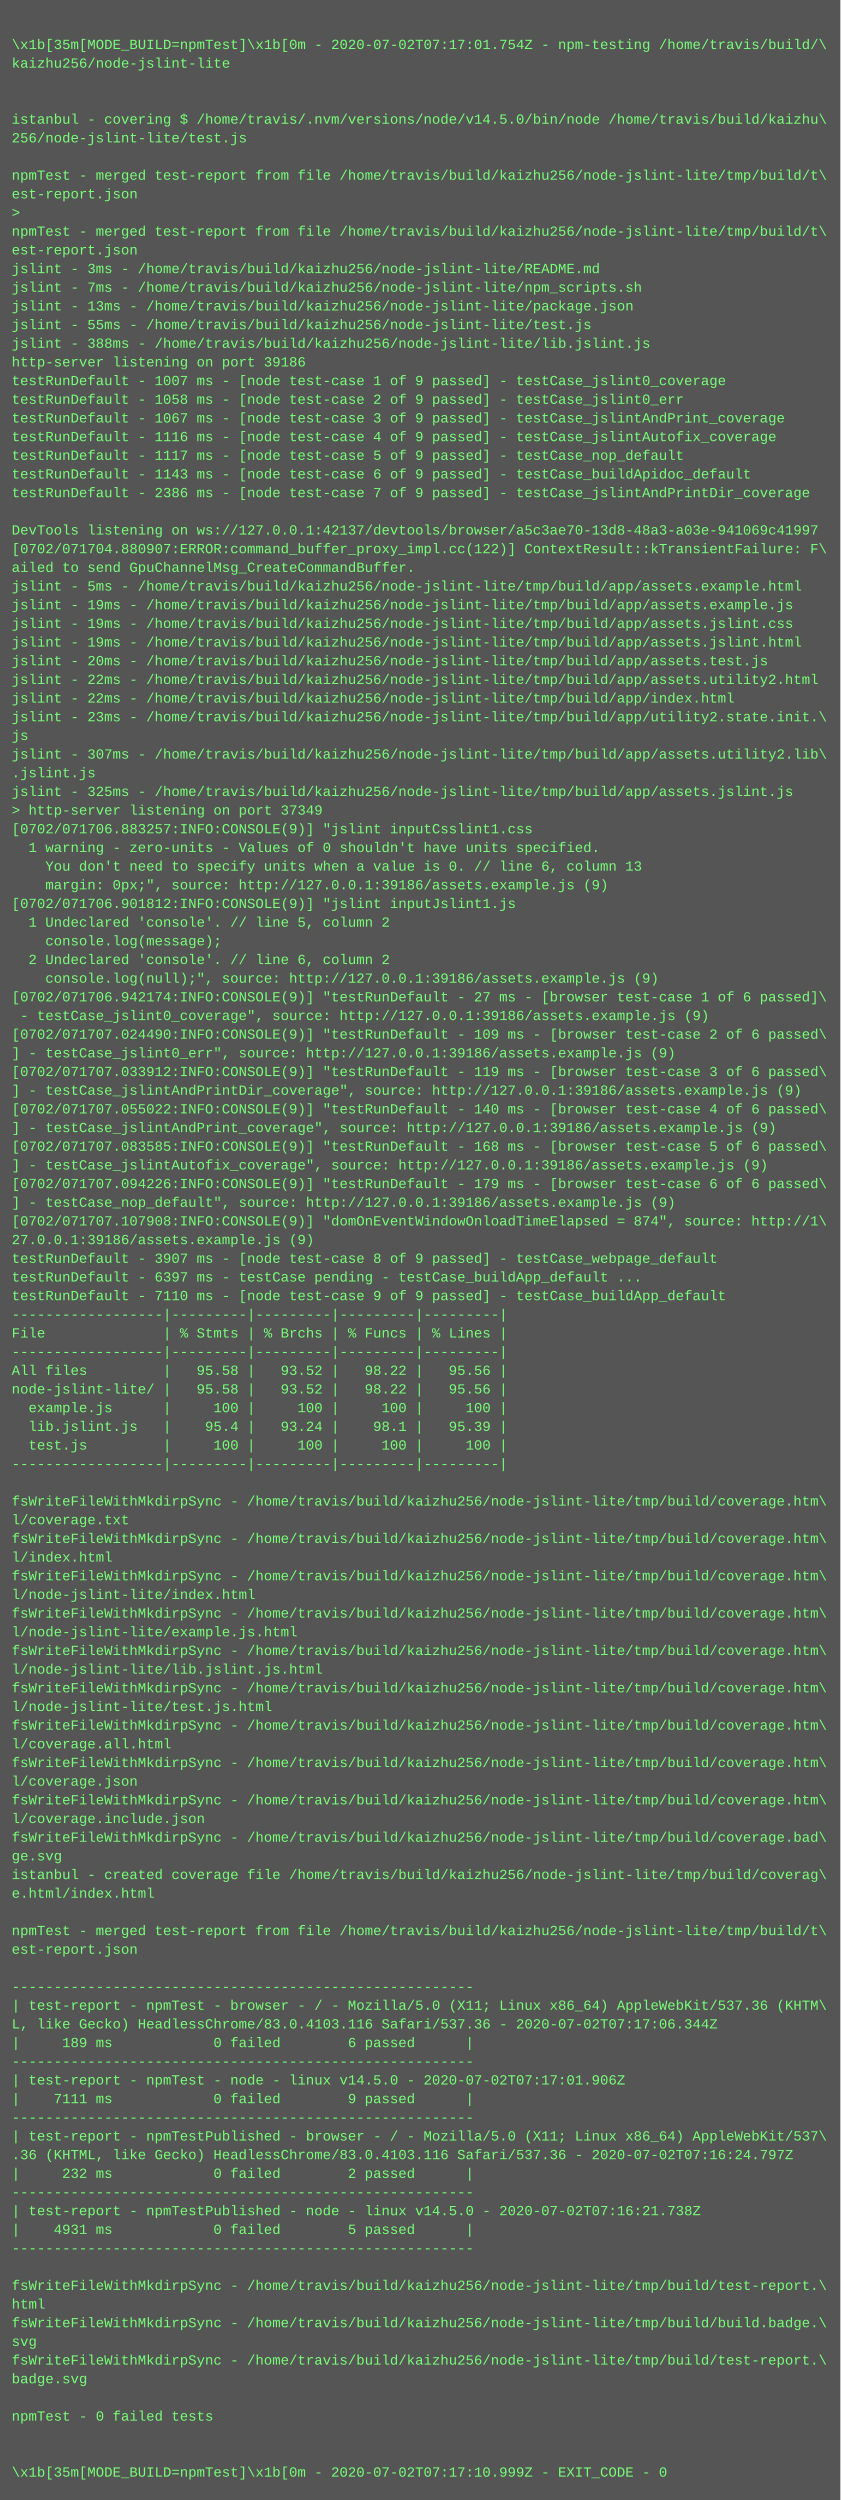
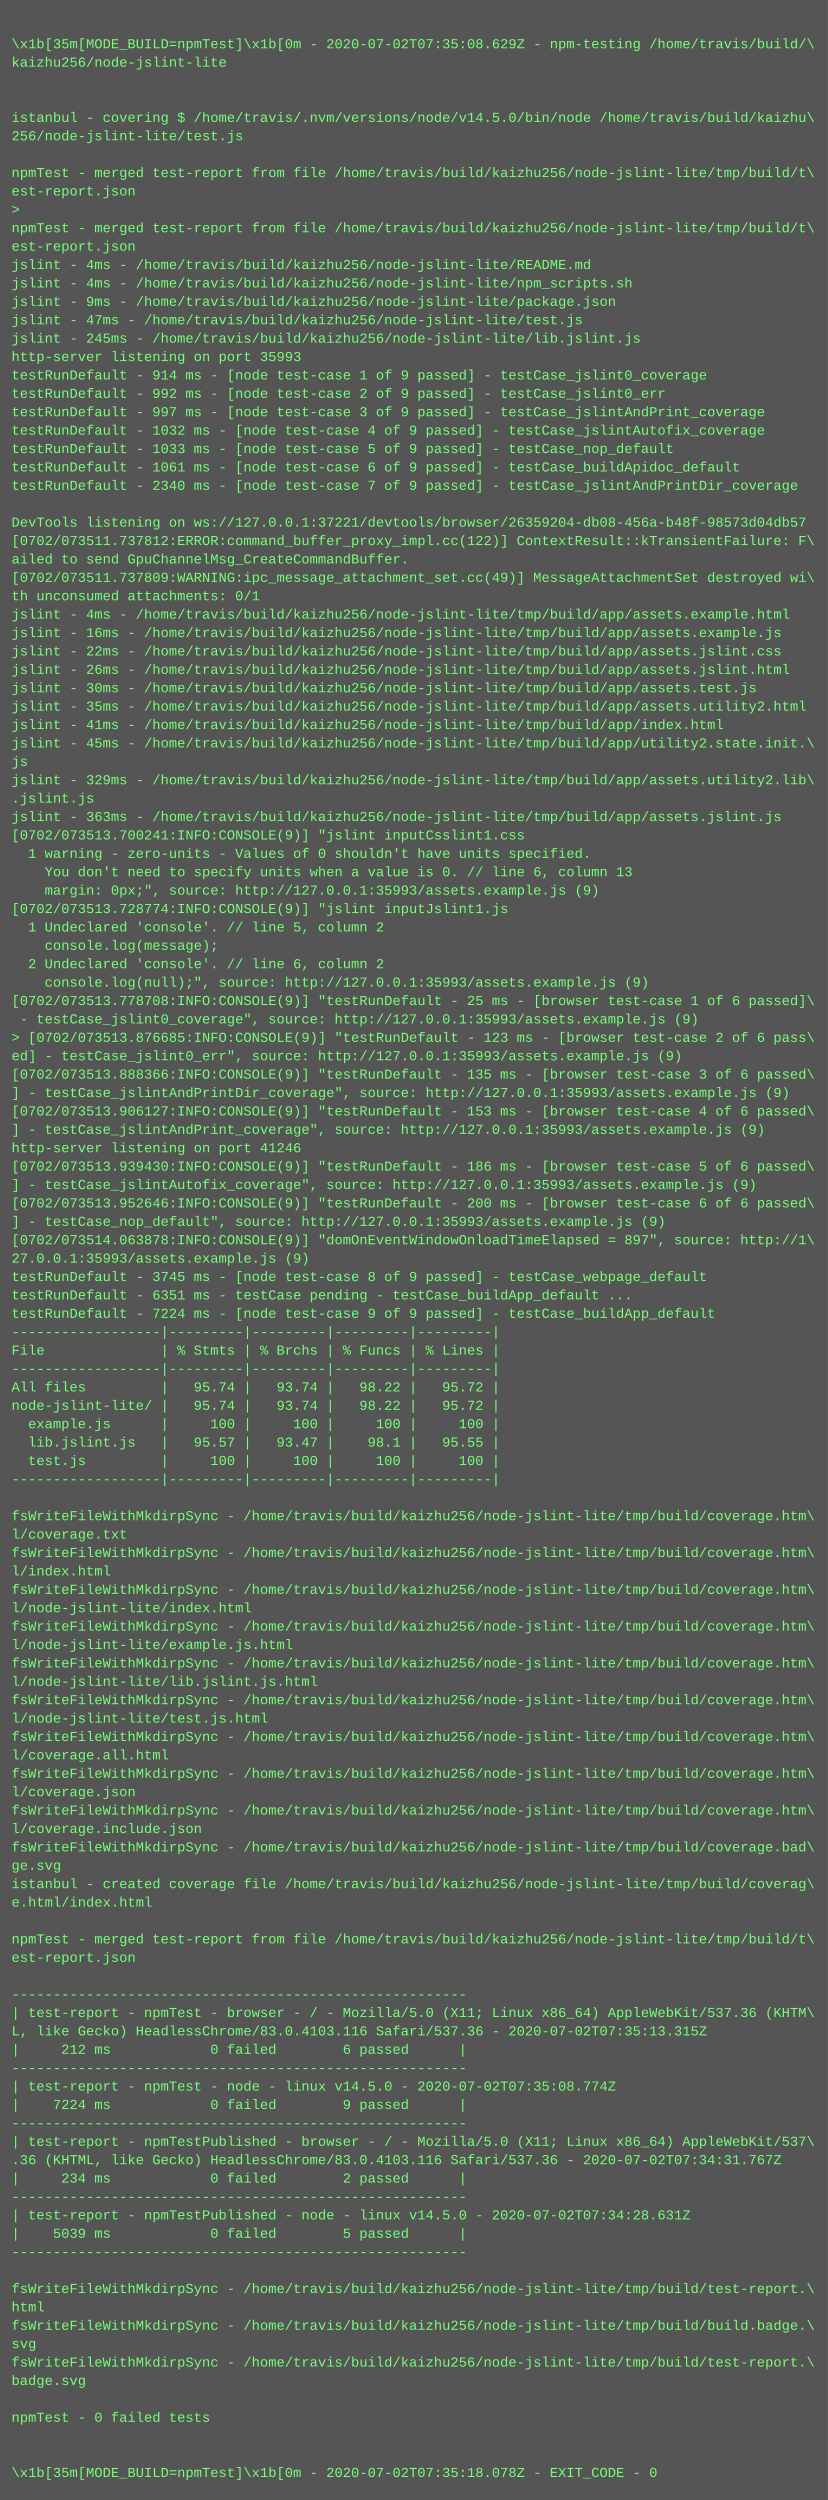
- <svg xmlns="http://www.w3.org/2000/svg" height="2142" width="720">
-   <rect height="2142" fill="#555" width="720" />
+ <svg xmlns="http://www.w3.org/2000/svg" height="2174" width="720">
+   <rect height="2174" fill="#555" width="720" />
  <text fill="#7f7" font-family="Courier New" font-size="12" xml:space="preserve">
    <tspan x="10" y="26" />
-     <tspan x="10" y="42">\x1b[35m[MODE_BUILD=npmTest]\x1b[0m - 2020-07-02T07:17:01.754Z - npm-testing /home/travis/build/\</tspan>
+     <tspan x="10" y="42">\x1b[35m[MODE_BUILD=npmTest]\x1b[0m - 2020-07-02T07:35:08.629Z - npm-testing /home/travis/build/\</tspan>
    <tspan x="10" y="58">kaizhu256/node-jslint-lite</tspan>
    <tspan x="10" y="74" />
    <tspan x="10" y="90" />
    <tspan x="10" y="106">istanbul - covering $ /home/travis/.nvm/versions/node/v14.5.0/bin/node /home/travis/build/kaizhu\</tspan>
    <tspan x="10" y="122">256/node-jslint-lite/test.js</tspan>
    <tspan x="10" y="138" />
    <tspan x="10" y="154">npmTest - merged test-report from file /home/travis/build/kaizhu256/node-jslint-lite/tmp/build/t\</tspan>
    <tspan x="10" y="170">est-report.json</tspan>
    <tspan x="10" y="186">&gt; </tspan>
    <tspan x="10" y="202">npmTest - merged test-report from file /home/travis/build/kaizhu256/node-jslint-lite/tmp/build/t\</tspan>
    <tspan x="10" y="218">est-report.json</tspan>
-     <tspan x="10" y="234">jslint - 3ms - /home/travis/build/kaizhu256/node-jslint-lite/README.md</tspan>
-     <tspan x="10" y="250">jslint - 7ms - /home/travis/build/kaizhu256/node-jslint-lite/npm_scripts.sh</tspan>
-     <tspan x="10" y="266">jslint - 13ms - /home/travis/build/kaizhu256/node-jslint-lite/package.json</tspan>
-     <tspan x="10" y="282">jslint - 55ms - /home/travis/build/kaizhu256/node-jslint-lite/test.js</tspan>
-     <tspan x="10" y="298">jslint - 388ms - /home/travis/build/kaizhu256/node-jslint-lite/lib.jslint.js</tspan>
-     <tspan x="10" y="314">http-server listening on port 39186</tspan>
-     <tspan x="10" y="330">testRunDefault - 1007 ms - [node test-case 1 of 9 passed] - testCase_jslint0_coverage</tspan>
-     <tspan x="10" y="346">testRunDefault - 1058 ms - [node test-case 2 of 9 passed] - testCase_jslint0_err</tspan>
-     <tspan x="10" y="362">testRunDefault - 1067 ms - [node test-case 3 of 9 passed] - testCase_jslintAndPrint_coverage</tspan>
-     <tspan x="10" y="378">testRunDefault - 1116 ms - [node test-case 4 of 9 passed] - testCase_jslintAutofix_coverage</tspan>
-     <tspan x="10" y="394">testRunDefault - 1117 ms - [node test-case 5 of 9 passed] - testCase_nop_default</tspan>
-     <tspan x="10" y="410">testRunDefault - 1143 ms - [node test-case 6 of 9 passed] - testCase_buildApidoc_default</tspan>
-     <tspan x="10" y="426">testRunDefault - 2386 ms - [node test-case 7 of 9 passed] - testCase_jslintAndPrintDir_coverage</tspan>
+     <tspan x="10" y="234">jslint - 4ms - /home/travis/build/kaizhu256/node-jslint-lite/README.md</tspan>
+     <tspan x="10" y="250">jslint - 4ms - /home/travis/build/kaizhu256/node-jslint-lite/npm_scripts.sh</tspan>
+     <tspan x="10" y="266">jslint - 9ms - /home/travis/build/kaizhu256/node-jslint-lite/package.json</tspan>
+     <tspan x="10" y="282">jslint - 47ms - /home/travis/build/kaizhu256/node-jslint-lite/test.js</tspan>
+     <tspan x="10" y="298">jslint - 245ms - /home/travis/build/kaizhu256/node-jslint-lite/lib.jslint.js</tspan>
+     <tspan x="10" y="314">http-server listening on port 35993</tspan>
+     <tspan x="10" y="330">testRunDefault - 914 ms - [node test-case 1 of 9 passed] - testCase_jslint0_coverage</tspan>
+     <tspan x="10" y="346">testRunDefault - 992 ms - [node test-case 2 of 9 passed] - testCase_jslint0_err</tspan>
+     <tspan x="10" y="362">testRunDefault - 997 ms - [node test-case 3 of 9 passed] - testCase_jslintAndPrint_coverage</tspan>
+     <tspan x="10" y="378">testRunDefault - 1032 ms - [node test-case 4 of 9 passed] - testCase_jslintAutofix_coverage</tspan>
+     <tspan x="10" y="394">testRunDefault - 1033 ms - [node test-case 5 of 9 passed] - testCase_nop_default</tspan>
+     <tspan x="10" y="410">testRunDefault - 1061 ms - [node test-case 6 of 9 passed] - testCase_buildApidoc_default</tspan>
+     <tspan x="10" y="426">testRunDefault - 2340 ms - [node test-case 7 of 9 passed] - testCase_jslintAndPrintDir_coverage</tspan>
    <tspan x="10" y="442" />
-     <tspan x="10" y="458">DevTools listening on ws://127.0.0.1:42137/devtools/browser/a5c3ae70-13d8-48a3-a03e-941069c41997</tspan>
-     <tspan x="10" y="474">[0702/071704.880907:ERROR:command_buffer_proxy_impl.cc(122)] ContextResult::kTransientFailure: F\</tspan>
+     <tspan x="10" y="458">DevTools listening on ws://127.0.0.1:37221/devtools/browser/26359204-db08-456a-b48f-98573d04db57</tspan>
+     <tspan x="10" y="474">[0702/073511.737812:ERROR:command_buffer_proxy_impl.cc(122)] ContextResult::kTransientFailure: F\</tspan>
    <tspan x="10" y="490">ailed to send GpuChannelMsg_CreateCommandBuffer.</tspan>
-     <tspan x="10" y="506">jslint - 5ms - /home/travis/build/kaizhu256/node-jslint-lite/tmp/build/app/assets.example.html</tspan>
-     <tspan x="10" y="522">jslint - 19ms - /home/travis/build/kaizhu256/node-jslint-lite/tmp/build/app/assets.example.js</tspan>
-     <tspan x="10" y="538">jslint - 19ms - /home/travis/build/kaizhu256/node-jslint-lite/tmp/build/app/assets.jslint.css</tspan>
-     <tspan x="10" y="554">jslint - 19ms - /home/travis/build/kaizhu256/node-jslint-lite/tmp/build/app/assets.jslint.html</tspan>
-     <tspan x="10" y="570">jslint - 20ms - /home/travis/build/kaizhu256/node-jslint-lite/tmp/build/app/assets.test.js</tspan>
-     <tspan x="10" y="586">jslint - 22ms - /home/travis/build/kaizhu256/node-jslint-lite/tmp/build/app/assets.utility2.html</tspan>
-     <tspan x="10" y="602">jslint - 22ms - /home/travis/build/kaizhu256/node-jslint-lite/tmp/build/app/index.html</tspan>
-     <tspan x="10" y="618">jslint - 23ms - /home/travis/build/kaizhu256/node-jslint-lite/tmp/build/app/utility2.state.init.\</tspan>
-     <tspan x="10" y="634">js</tspan>
-     <tspan x="10" y="650">jslint - 307ms - /home/travis/build/kaizhu256/node-jslint-lite/tmp/build/app/assets.utility2.lib\</tspan>
-     <tspan x="10" y="666">.jslint.js</tspan>
-     <tspan x="10" y="682">jslint - 325ms - /home/travis/build/kaizhu256/node-jslint-lite/tmp/build/app/assets.jslint.js</tspan>
-     <tspan x="10" y="698">&gt; http-server listening on port 37349</tspan>
-     <tspan x="10" y="714">[0702/071706.883257:INFO:CONSOLE(9)] "jslint inputCsslint1.css</tspan>
-     <tspan x="10" y="730">  1 warning - zero-units - Values of 0 shouldn't have units specified.</tspan>
-     <tspan x="10" y="746">    You don't need to specify units when a value is 0. // line 6, column 13</tspan>
-     <tspan x="10" y="762">    margin: 0px;", source: http://127.0.0.1:39186/assets.example.js (9)</tspan>
-     <tspan x="10" y="778">[0702/071706.901812:INFO:CONSOLE(9)] "jslint inputJslint1.js</tspan>
-     <tspan x="10" y="794">  1 Undeclared 'console'. // line 5, column 2</tspan>
-     <tspan x="10" y="810">    console.log(message);</tspan>
-     <tspan x="10" y="826">  2 Undeclared 'console'. // line 6, column 2</tspan>
-     <tspan x="10" y="842">    console.log(null);", source: http://127.0.0.1:39186/assets.example.js (9)</tspan>
-     <tspan x="10" y="858">[0702/071706.942174:INFO:CONSOLE(9)] "testRunDefault - 27 ms - [browser test-case 1 of 6 passed]\</tspan>
-     <tspan x="10" y="874"> - testCase_jslint0_coverage", source: http://127.0.0.1:39186/assets.example.js (9)</tspan>
-     <tspan x="10" y="890">[0702/071707.024490:INFO:CONSOLE(9)] "testRunDefault - 109 ms - [browser test-case 2 of 6 passed\</tspan>
-     <tspan x="10" y="906">] - testCase_jslint0_err", source: http://127.0.0.1:39186/assets.example.js (9)</tspan>
-     <tspan x="10" y="922">[0702/071707.033912:INFO:CONSOLE(9)] "testRunDefault - 119 ms - [browser test-case 3 of 6 passed\</tspan>
-     <tspan x="10" y="938">] - testCase_jslintAndPrintDir_coverage", source: http://127.0.0.1:39186/assets.example.js (9)</tspan>
-     <tspan x="10" y="954">[0702/071707.055022:INFO:CONSOLE(9)] "testRunDefault - 140 ms - [browser test-case 4 of 6 passed\</tspan>
-     <tspan x="10" y="970">] - testCase_jslintAndPrint_coverage", source: http://127.0.0.1:39186/assets.example.js (9)</tspan>
-     <tspan x="10" y="986">[0702/071707.083585:INFO:CONSOLE(9)] "testRunDefault - 168 ms - [browser test-case 5 of 6 passed\</tspan>
-     <tspan x="10" y="1002">] - testCase_jslintAutofix_coverage", source: http://127.0.0.1:39186/assets.example.js (9)</tspan>
-     <tspan x="10" y="1018">[0702/071707.094226:INFO:CONSOLE(9)] "testRunDefault - 179 ms - [browser test-case 6 of 6 passed\</tspan>
-     <tspan x="10" y="1034">] - testCase_nop_default", source: http://127.0.0.1:39186/assets.example.js (9)</tspan>
-     <tspan x="10" y="1050">[0702/071707.107908:INFO:CONSOLE(9)] "domOnEventWindowOnloadTimeElapsed = 874", source: http://1\</tspan>
-     <tspan x="10" y="1066">27.0.0.1:39186/assets.example.js (9)</tspan>
-     <tspan x="10" y="1082">testRunDefault - 3907 ms - [node test-case 8 of 9 passed] - testCase_webpage_default</tspan>
-     <tspan x="10" y="1098">testRunDefault - 6397 ms - testCase pending - testCase_buildApp_default ...</tspan>
-     <tspan x="10" y="1114">testRunDefault - 7110 ms - [node test-case 9 of 9 passed] - testCase_buildApp_default</tspan>
-     <tspan x="10" y="1130">------------------|---------|---------|---------|---------|</tspan>
-     <tspan x="10" y="1146">File              | % Stmts | % Brchs | % Funcs | % Lines |</tspan>
+     <tspan x="10" y="506">[0702/073511.737809:WARNING:ipc_message_attachment_set.cc(49)] MessageAttachmentSet destroyed wi\</tspan>
+     <tspan x="10" y="522">th unconsumed attachments: 0/1</tspan>
+     <tspan x="10" y="538">jslint - 4ms - /home/travis/build/kaizhu256/node-jslint-lite/tmp/build/app/assets.example.html</tspan>
+     <tspan x="10" y="554">jslint - 16ms - /home/travis/build/kaizhu256/node-jslint-lite/tmp/build/app/assets.example.js</tspan>
+     <tspan x="10" y="570">jslint - 22ms - /home/travis/build/kaizhu256/node-jslint-lite/tmp/build/app/assets.jslint.css</tspan>
+     <tspan x="10" y="586">jslint - 26ms - /home/travis/build/kaizhu256/node-jslint-lite/tmp/build/app/assets.jslint.html</tspan>
+     <tspan x="10" y="602">jslint - 30ms - /home/travis/build/kaizhu256/node-jslint-lite/tmp/build/app/assets.test.js</tspan>
+     <tspan x="10" y="618">jslint - 35ms - /home/travis/build/kaizhu256/node-jslint-lite/tmp/build/app/assets.utility2.html</tspan>
+     <tspan x="10" y="634">jslint - 41ms - /home/travis/build/kaizhu256/node-jslint-lite/tmp/build/app/index.html</tspan>
+     <tspan x="10" y="650">jslint - 45ms - /home/travis/build/kaizhu256/node-jslint-lite/tmp/build/app/utility2.state.init.\</tspan>
+     <tspan x="10" y="666">js</tspan>
+     <tspan x="10" y="682">jslint - 329ms - /home/travis/build/kaizhu256/node-jslint-lite/tmp/build/app/assets.utility2.lib\</tspan>
+     <tspan x="10" y="698">.jslint.js</tspan>
+     <tspan x="10" y="714">jslint - 363ms - /home/travis/build/kaizhu256/node-jslint-lite/tmp/build/app/assets.jslint.js</tspan>
+     <tspan x="10" y="730">[0702/073513.700241:INFO:CONSOLE(9)] "jslint inputCsslint1.css</tspan>
+     <tspan x="10" y="746">  1 warning - zero-units - Values of 0 shouldn't have units specified.</tspan>
+     <tspan x="10" y="762">    You don't need to specify units when a value is 0. // line 6, column 13</tspan>
+     <tspan x="10" y="778">    margin: 0px;", source: http://127.0.0.1:35993/assets.example.js (9)</tspan>
+     <tspan x="10" y="794">[0702/073513.728774:INFO:CONSOLE(9)] "jslint inputJslint1.js</tspan>
+     <tspan x="10" y="810">  1 Undeclared 'console'. // line 5, column 2</tspan>
+     <tspan x="10" y="826">    console.log(message);</tspan>
+     <tspan x="10" y="842">  2 Undeclared 'console'. // line 6, column 2</tspan>
+     <tspan x="10" y="858">    console.log(null);", source: http://127.0.0.1:35993/assets.example.js (9)</tspan>
+     <tspan x="10" y="874">[0702/073513.778708:INFO:CONSOLE(9)] "testRunDefault - 25 ms - [browser test-case 1 of 6 passed]\</tspan>
+     <tspan x="10" y="890"> - testCase_jslint0_coverage", source: http://127.0.0.1:35993/assets.example.js (9)</tspan>
+     <tspan x="10" y="906">&gt; [0702/073513.876685:INFO:CONSOLE(9)] "testRunDefault - 123 ms - [browser test-case 2 of 6 pass\</tspan>
+     <tspan x="10" y="922">ed] - testCase_jslint0_err", source: http://127.0.0.1:35993/assets.example.js (9)</tspan>
+     <tspan x="10" y="938">[0702/073513.888366:INFO:CONSOLE(9)] "testRunDefault - 135 ms - [browser test-case 3 of 6 passed\</tspan>
+     <tspan x="10" y="954">] - testCase_jslintAndPrintDir_coverage", source: http://127.0.0.1:35993/assets.example.js (9)</tspan>
+     <tspan x="10" y="970">[0702/073513.906127:INFO:CONSOLE(9)] "testRunDefault - 153 ms - [browser test-case 4 of 6 passed\</tspan>
+     <tspan x="10" y="986">] - testCase_jslintAndPrint_coverage", source: http://127.0.0.1:35993/assets.example.js (9)</tspan>
+     <tspan x="10" y="1002">http-server listening on port 41246</tspan>
+     <tspan x="10" y="1018">[0702/073513.939430:INFO:CONSOLE(9)] "testRunDefault - 186 ms - [browser test-case 5 of 6 passed\</tspan>
+     <tspan x="10" y="1034">] - testCase_jslintAutofix_coverage", source: http://127.0.0.1:35993/assets.example.js (9)</tspan>
+     <tspan x="10" y="1050">[0702/073513.952646:INFO:CONSOLE(9)] "testRunDefault - 200 ms - [browser test-case 6 of 6 passed\</tspan>
+     <tspan x="10" y="1066">] - testCase_nop_default", source: http://127.0.0.1:35993/assets.example.js (9)</tspan>
+     <tspan x="10" y="1082">[0702/073514.063878:INFO:CONSOLE(9)] "domOnEventWindowOnloadTimeElapsed = 897", source: http://1\</tspan>
+     <tspan x="10" y="1098">27.0.0.1:35993/assets.example.js (9)</tspan>
+     <tspan x="10" y="1114">testRunDefault - 3745 ms - [node test-case 8 of 9 passed] - testCase_webpage_default</tspan>
+     <tspan x="10" y="1130">testRunDefault - 6351 ms - testCase pending - testCase_buildApp_default ...</tspan>
+     <tspan x="10" y="1146">testRunDefault - 7224 ms - [node test-case 9 of 9 passed] - testCase_buildApp_default</tspan>
    <tspan x="10" y="1162">------------------|---------|---------|---------|---------|</tspan>
-     <tspan x="10" y="1178">All files         |   95.58 |   93.52 |   98.22 |   95.56 |</tspan>
-     <tspan x="10" y="1194">node-jslint-lite/ |   95.58 |   93.52 |   98.22 |   95.56 |</tspan>
-     <tspan x="10" y="1210">  example.js      |     100 |     100 |     100 |     100 |</tspan>
-     <tspan x="10" y="1226">  lib.jslint.js   |    95.4 |   93.24 |    98.1 |   95.39 |</tspan>
-     <tspan x="10" y="1242">  test.js         |     100 |     100 |     100 |     100 |</tspan>
-     <tspan x="10" y="1258">------------------|---------|---------|---------|---------|</tspan>
-     <tspan x="10" y="1274" />
-     <tspan x="10" y="1290">fsWriteFileWithMkdirpSync - /home/travis/build/kaizhu256/node-jslint-lite/tmp/build/coverage.htm\</tspan>
-     <tspan x="10" y="1306">l/coverage.txt</tspan>
+     <tspan x="10" y="1178">File              | % Stmts | % Brchs | % Funcs | % Lines |</tspan>
+     <tspan x="10" y="1194">------------------|---------|---------|---------|---------|</tspan>
+     <tspan x="10" y="1210">All files         |   95.74 |   93.74 |   98.22 |   95.72 |</tspan>
+     <tspan x="10" y="1226">node-jslint-lite/ |   95.74 |   93.74 |   98.22 |   95.72 |</tspan>
+     <tspan x="10" y="1242">  example.js      |     100 |     100 |     100 |     100 |</tspan>
+     <tspan x="10" y="1258">  lib.jslint.js   |   95.57 |   93.47 |    98.1 |   95.55 |</tspan>
+     <tspan x="10" y="1274">  test.js         |     100 |     100 |     100 |     100 |</tspan>
+     <tspan x="10" y="1290">------------------|---------|---------|---------|---------|</tspan>
+     <tspan x="10" y="1306" />
    <tspan x="10" y="1322">fsWriteFileWithMkdirpSync - /home/travis/build/kaizhu256/node-jslint-lite/tmp/build/coverage.htm\</tspan>
-     <tspan x="10" y="1338">l/index.html</tspan>
+     <tspan x="10" y="1338">l/coverage.txt</tspan>
    <tspan x="10" y="1354">fsWriteFileWithMkdirpSync - /home/travis/build/kaizhu256/node-jslint-lite/tmp/build/coverage.htm\</tspan>
-     <tspan x="10" y="1370">l/node-jslint-lite/index.html</tspan>
+     <tspan x="10" y="1370">l/index.html</tspan>
    <tspan x="10" y="1386">fsWriteFileWithMkdirpSync - /home/travis/build/kaizhu256/node-jslint-lite/tmp/build/coverage.htm\</tspan>
-     <tspan x="10" y="1402">l/node-jslint-lite/example.js.html</tspan>
+     <tspan x="10" y="1402">l/node-jslint-lite/index.html</tspan>
    <tspan x="10" y="1418">fsWriteFileWithMkdirpSync - /home/travis/build/kaizhu256/node-jslint-lite/tmp/build/coverage.htm\</tspan>
-     <tspan x="10" y="1434">l/node-jslint-lite/lib.jslint.js.html</tspan>
+     <tspan x="10" y="1434">l/node-jslint-lite/example.js.html</tspan>
    <tspan x="10" y="1450">fsWriteFileWithMkdirpSync - /home/travis/build/kaizhu256/node-jslint-lite/tmp/build/coverage.htm\</tspan>
-     <tspan x="10" y="1466">l/node-jslint-lite/test.js.html</tspan>
+     <tspan x="10" y="1466">l/node-jslint-lite/lib.jslint.js.html</tspan>
    <tspan x="10" y="1482">fsWriteFileWithMkdirpSync - /home/travis/build/kaizhu256/node-jslint-lite/tmp/build/coverage.htm\</tspan>
-     <tspan x="10" y="1498">l/coverage.all.html</tspan>
+     <tspan x="10" y="1498">l/node-jslint-lite/test.js.html</tspan>
    <tspan x="10" y="1514">fsWriteFileWithMkdirpSync - /home/travis/build/kaizhu256/node-jslint-lite/tmp/build/coverage.htm\</tspan>
-     <tspan x="10" y="1530">l/coverage.json</tspan>
+     <tspan x="10" y="1530">l/coverage.all.html</tspan>
    <tspan x="10" y="1546">fsWriteFileWithMkdirpSync - /home/travis/build/kaizhu256/node-jslint-lite/tmp/build/coverage.htm\</tspan>
-     <tspan x="10" y="1562">l/coverage.include.json</tspan>
-     <tspan x="10" y="1578">fsWriteFileWithMkdirpSync - /home/travis/build/kaizhu256/node-jslint-lite/tmp/build/coverage.bad\</tspan>
-     <tspan x="10" y="1594">ge.svg</tspan>
-     <tspan x="10" y="1610">istanbul - created coverage file /home/travis/build/kaizhu256/node-jslint-lite/tmp/build/coverag\</tspan>
-     <tspan x="10" y="1626">e.html/index.html</tspan>
-     <tspan x="10" y="1642" />
-     <tspan x="10" y="1658">npmTest - merged test-report from file /home/travis/build/kaizhu256/node-jslint-lite/tmp/build/t\</tspan>
-     <tspan x="10" y="1674">est-report.json</tspan>
-     <tspan x="10" y="1690" />
-     <tspan x="10" y="1706">-------------------------------------------------------</tspan>
-     <tspan x="10" y="1722">| test-report - npmTest - browser - / - Mozilla/5.0 (X11; Linux x86_64) AppleWebKit/537.36 (KHTM\</tspan>
-     <tspan x="10" y="1738">L, like Gecko) HeadlessChrome/83.0.4103.116 Safari/537.36 - 2020-07-02T07:17:06.344Z</tspan>
-     <tspan x="10" y="1754">|     189 ms            0 failed        6 passed      |</tspan>
-     <tspan x="10" y="1770">-------------------------------------------------------</tspan>
-     <tspan x="10" y="1786">| test-report - npmTest - node - linux v14.5.0 - 2020-07-02T07:17:01.906Z</tspan>
-     <tspan x="10" y="1802">|    7111 ms            0 failed        9 passed      |</tspan>
-     <tspan x="10" y="1818">-------------------------------------------------------</tspan>
-     <tspan x="10" y="1834">| test-report - npmTestPublished - browser - / - Mozilla/5.0 (X11; Linux x86_64) AppleWebKit/537\</tspan>
-     <tspan x="10" y="1850">.36 (KHTML, like Gecko) HeadlessChrome/83.0.4103.116 Safari/537.36 - 2020-07-02T07:16:24.797Z</tspan>
-     <tspan x="10" y="1866">|     232 ms            0 failed        2 passed      |</tspan>
-     <tspan x="10" y="1882">-------------------------------------------------------</tspan>
-     <tspan x="10" y="1898">| test-report - npmTestPublished - node - linux v14.5.0 - 2020-07-02T07:16:21.738Z</tspan>
-     <tspan x="10" y="1914">|    4931 ms            0 failed        5 passed      |</tspan>
-     <tspan x="10" y="1930">-------------------------------------------------------</tspan>
-     <tspan x="10" y="1946" />
-     <tspan x="10" y="1962">fsWriteFileWithMkdirpSync - /home/travis/build/kaizhu256/node-jslint-lite/tmp/build/test-report.\</tspan>
-     <tspan x="10" y="1978">html</tspan>
-     <tspan x="10" y="1994">fsWriteFileWithMkdirpSync - /home/travis/build/kaizhu256/node-jslint-lite/tmp/build/build.badge.\</tspan>
-     <tspan x="10" y="2010">svg</tspan>
-     <tspan x="10" y="2026">fsWriteFileWithMkdirpSync - /home/travis/build/kaizhu256/node-jslint-lite/tmp/build/test-report.\</tspan>
-     <tspan x="10" y="2042">badge.svg</tspan>
-     <tspan x="10" y="2058" />
-     <tspan x="10" y="2074">npmTest - 0 failed tests</tspan>
+     <tspan x="10" y="1562">l/coverage.json</tspan>
+     <tspan x="10" y="1578">fsWriteFileWithMkdirpSync - /home/travis/build/kaizhu256/node-jslint-lite/tmp/build/coverage.htm\</tspan>
+     <tspan x="10" y="1594">l/coverage.include.json</tspan>
+     <tspan x="10" y="1610">fsWriteFileWithMkdirpSync - /home/travis/build/kaizhu256/node-jslint-lite/tmp/build/coverage.bad\</tspan>
+     <tspan x="10" y="1626">ge.svg</tspan>
+     <tspan x="10" y="1642">istanbul - created coverage file /home/travis/build/kaizhu256/node-jslint-lite/tmp/build/coverag\</tspan>
+     <tspan x="10" y="1658">e.html/index.html</tspan>
+     <tspan x="10" y="1674" />
+     <tspan x="10" y="1690">npmTest - merged test-report from file /home/travis/build/kaizhu256/node-jslint-lite/tmp/build/t\</tspan>
+     <tspan x="10" y="1706">est-report.json</tspan>
+     <tspan x="10" y="1722" />
+     <tspan x="10" y="1738">-------------------------------------------------------</tspan>
+     <tspan x="10" y="1754">| test-report - npmTest - browser - / - Mozilla/5.0 (X11; Linux x86_64) AppleWebKit/537.36 (KHTM\</tspan>
+     <tspan x="10" y="1770">L, like Gecko) HeadlessChrome/83.0.4103.116 Safari/537.36 - 2020-07-02T07:35:13.315Z</tspan>
+     <tspan x="10" y="1786">|     212 ms            0 failed        6 passed      |</tspan>
+     <tspan x="10" y="1802">-------------------------------------------------------</tspan>
+     <tspan x="10" y="1818">| test-report - npmTest - node - linux v14.5.0 - 2020-07-02T07:35:08.774Z</tspan>
+     <tspan x="10" y="1834">|    7224 ms            0 failed        9 passed      |</tspan>
+     <tspan x="10" y="1850">-------------------------------------------------------</tspan>
+     <tspan x="10" y="1866">| test-report - npmTestPublished - browser - / - Mozilla/5.0 (X11; Linux x86_64) AppleWebKit/537\</tspan>
+     <tspan x="10" y="1882">.36 (KHTML, like Gecko) HeadlessChrome/83.0.4103.116 Safari/537.36 - 2020-07-02T07:34:31.767Z</tspan>
+     <tspan x="10" y="1898">|     234 ms            0 failed        2 passed      |</tspan>
+     <tspan x="10" y="1914">-------------------------------------------------------</tspan>
+     <tspan x="10" y="1930">| test-report - npmTestPublished - node - linux v14.5.0 - 2020-07-02T07:34:28.631Z</tspan>
+     <tspan x="10" y="1946">|    5039 ms            0 failed        5 passed      |</tspan>
+     <tspan x="10" y="1962">-------------------------------------------------------</tspan>
+     <tspan x="10" y="1978" />
+     <tspan x="10" y="1994">fsWriteFileWithMkdirpSync - /home/travis/build/kaizhu256/node-jslint-lite/tmp/build/test-report.\</tspan>
+     <tspan x="10" y="2010">html</tspan>
+     <tspan x="10" y="2026">fsWriteFileWithMkdirpSync - /home/travis/build/kaizhu256/node-jslint-lite/tmp/build/build.badge.\</tspan>
+     <tspan x="10" y="2042">svg</tspan>
+     <tspan x="10" y="2058">fsWriteFileWithMkdirpSync - /home/travis/build/kaizhu256/node-jslint-lite/tmp/build/test-report.\</tspan>
+     <tspan x="10" y="2074">badge.svg</tspan>
    <tspan x="10" y="2090" />
-     <tspan x="10" y="2106" />
-     <tspan x="10" y="2122">\x1b[35m[MODE_BUILD=npmTest]\x1b[0m - 2020-07-02T07:17:10.999Z - EXIT_CODE - 0</tspan>
+     <tspan x="10" y="2106">npmTest - 0 failed tests</tspan>
+     <tspan x="10" y="2122" />
+     <tspan x="10" y="2138" />
+     <tspan x="10" y="2154">\x1b[35m[MODE_BUILD=npmTest]\x1b[0m - 2020-07-02T07:35:18.078Z - EXIT_CODE - 0</tspan>
  </text>
</svg>
